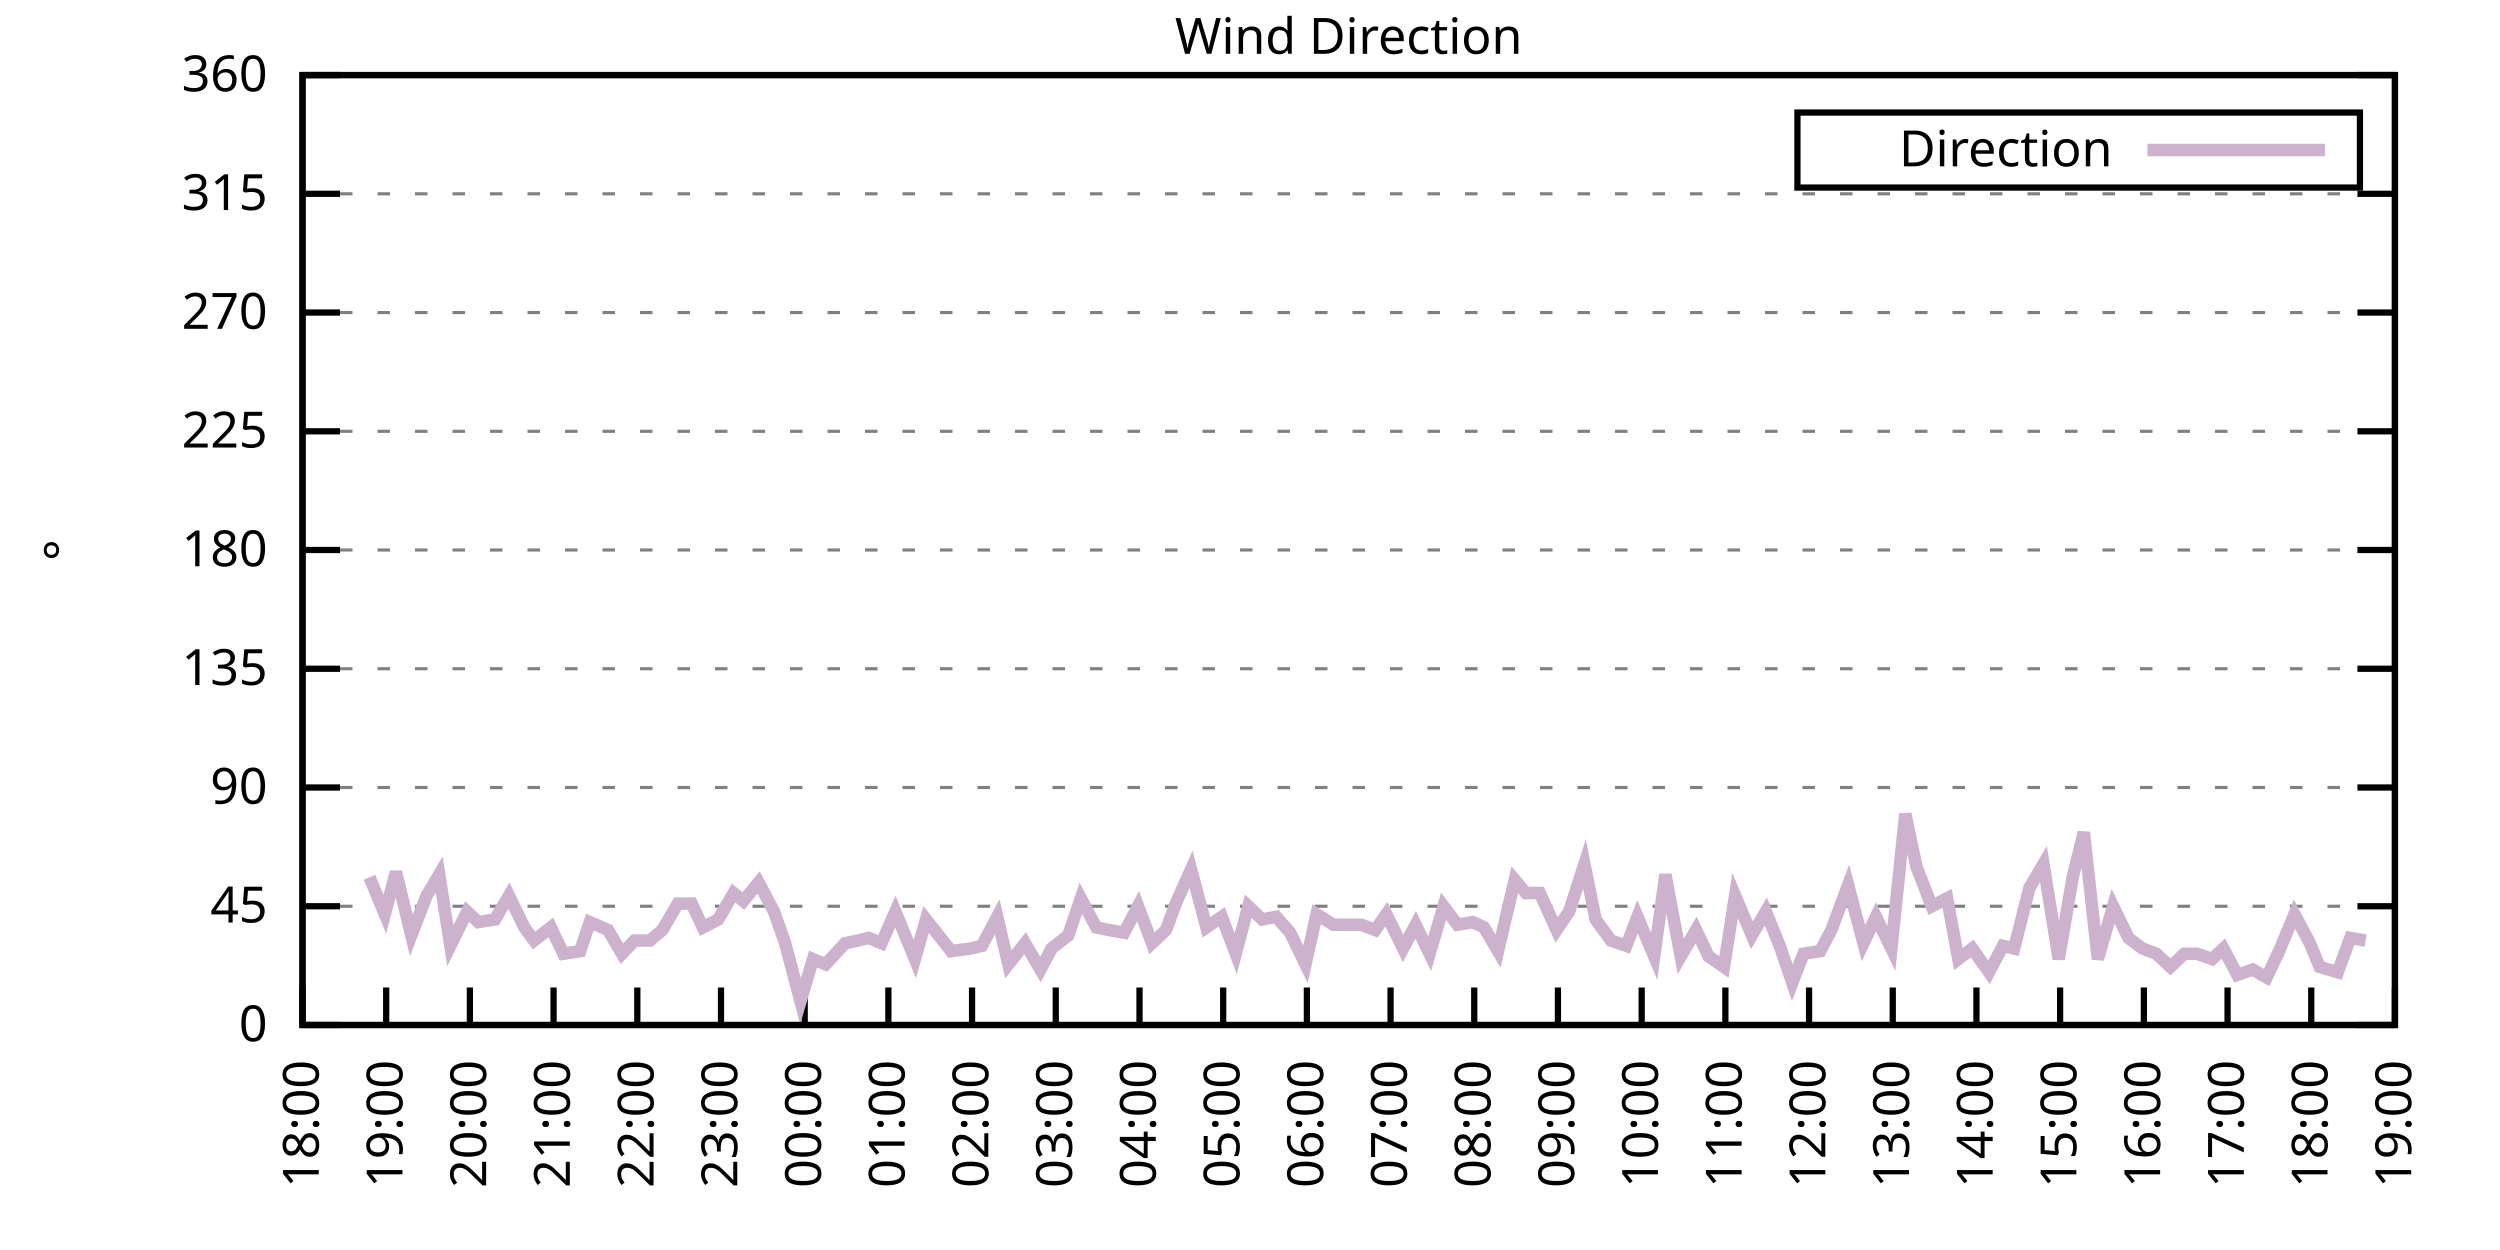
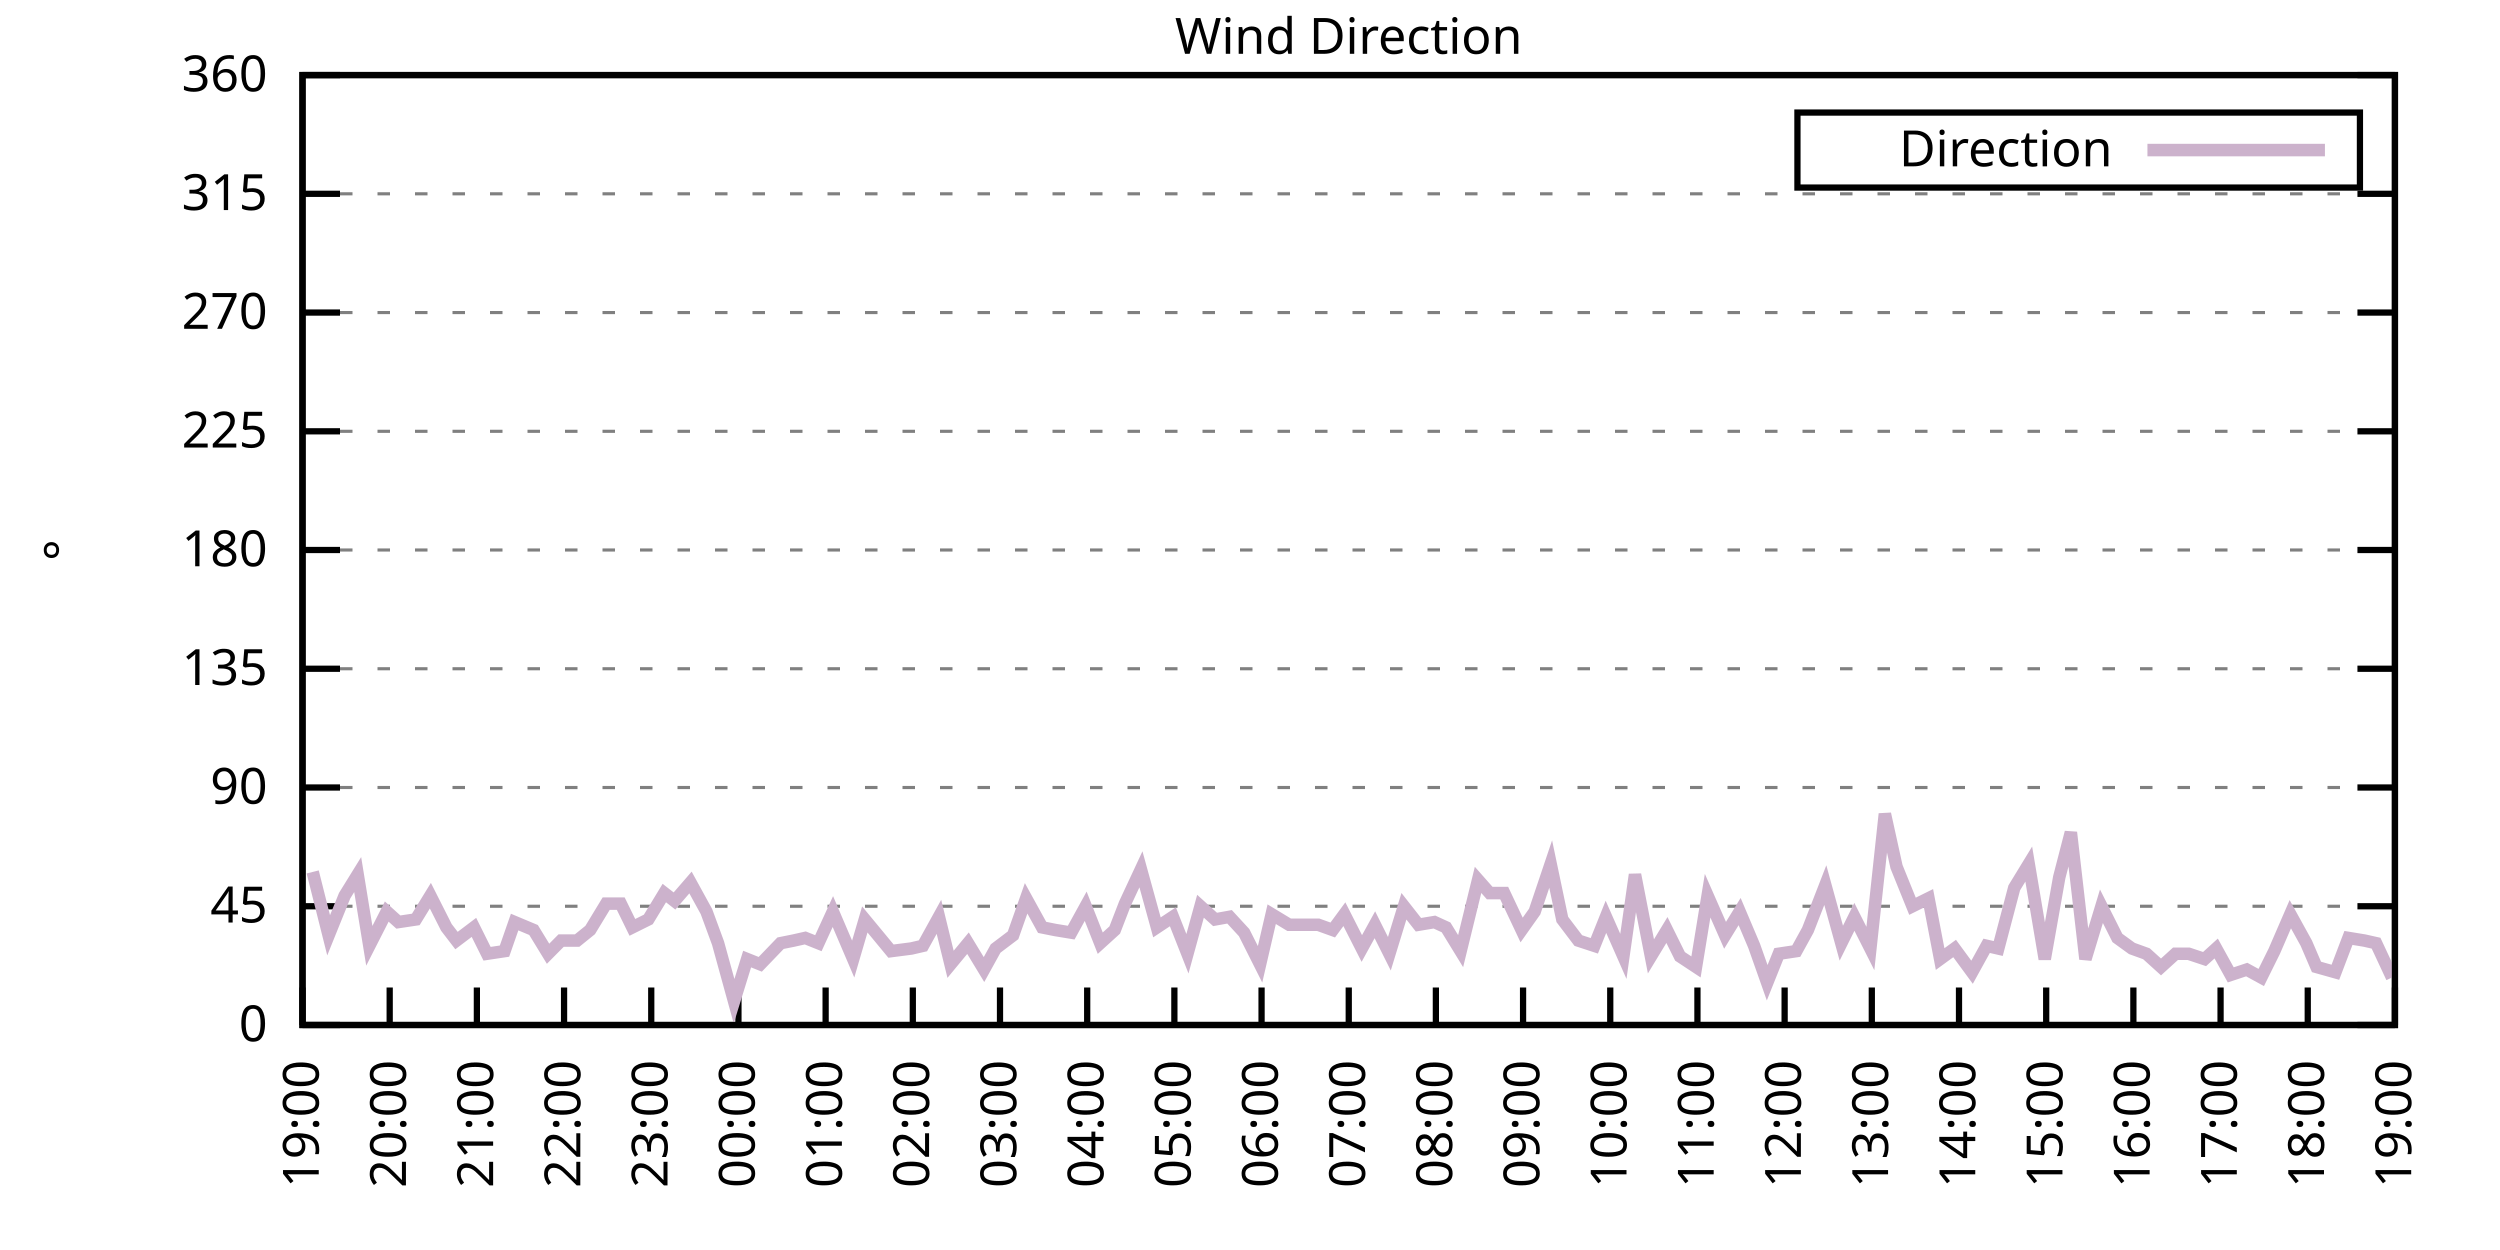
<svg xmlns="http://www.w3.org/2000/svg" xmlns:xlink="http://www.w3.org/1999/xlink" width="400" height="200" viewBox="0 0 400 200">
  <g id="gnuplot_canvas">
    <rect x="0" y="0" width="400" height="200" fill="none" />
    <defs>
      <circle id="gpDot" r="0.5" stroke-width="0.5" stroke="currentColor" />
      <path id="gpPt0" stroke-width="0.333" stroke="currentColor" d="M-1,0 h2 M0,-1 v2" />
      <path id="gpPt1" stroke-width="0.333" stroke="currentColor" d="M-1,-1 L1,1 M1,-1 L-1,1" />
      <path id="gpPt2" stroke-width="0.333" stroke="currentColor" d="M-1,0 L1,0 M0,-1 L0,1 M-1,-1 L1,1 M-1,1 L1,-1" />
      <rect id="gpPt3" stroke-width="0.333" stroke="currentColor" x="-1" y="-1" width="2" height="2" />
      <rect id="gpPt4" stroke-width="0.333" stroke="currentColor" fill="currentColor" x="-1" y="-1" width="2" height="2" />
      <circle id="gpPt5" stroke-width="0.333" stroke="currentColor" cx="0" cy="0" r="1" />
      <use xlink:href="#gpPt5" id="gpPt6" fill="currentColor" stroke="none" />
      <path id="gpPt7" stroke-width="0.333" stroke="currentColor" d="M0,-1.33 L-1.33,0.67 L1.33,0.67 z" />
      <use xlink:href="#gpPt7" id="gpPt8" fill="currentColor" stroke="none" />
      <use xlink:href="#gpPt7" id="gpPt9" stroke="currentColor" transform="rotate(180)" />
      <use xlink:href="#gpPt9" id="gpPt10" fill="currentColor" stroke="none" />
      <use xlink:href="#gpPt3" id="gpPt11" stroke="currentColor" transform="rotate(45)" />
      <use xlink:href="#gpPt11" id="gpPt12" fill="currentColor" stroke="none" />
      <path id="gpPt13" stroke-width="0.333" stroke="currentColor" d="M0,1.330 L1.265,0.411 L0.782,-1.067 L-0.782,-1.076 L-1.265,0.411 z" />
      <use xlink:href="#gpPt13" id="gpPt14" fill="currentColor" stroke="none" />
      <filter id="textbox" filterUnits="objectBoundingBox" x="0" y="0" height="1" width="1">
        <feFlood flood-color="white" flood-opacity="1" result="bgnd" />
        <feComposite in="SourceGraphic" in2="bgnd" operator="atop" />
      </filter>
      <filter id="greybox" filterUnits="objectBoundingBox" x="0" y="0" height="1" width="1">
        <feFlood flood-color="lightgrey" flood-opacity="1" result="grey" />
        <feComposite in="SourceGraphic" in2="grey" operator="atop" />
      </filter>
    </defs>
    <g fill="none" color="white" stroke="currentColor" stroke-width="1.00" stroke-linecap="butt" stroke-linejoin="miter">
</g>
    <g fill="none" color="black" stroke="currentColor" stroke-width="1.00" stroke-linecap="butt" stroke-linejoin="miter">
      <g stroke="none" shape-rendering="crispEdges">
        <polygon fill="rgb(255, 255, 255)" points="48.40,164.00 383.18,164.00 383.18,12.02 48.40,12.02 " />
      </g>
    </g>
    <g fill="none" color="black" stroke="currentColor" stroke-width="1.00" stroke-linecap="butt" stroke-linejoin="miter">
</g>
    <g fill="none" color="black" stroke="black" stroke-width="0.50" stroke-linecap="butt" stroke-linejoin="miter">
</g>
    <g fill="none" color="gray" stroke="currentColor" stroke-width="0.50" stroke-linecap="butt" stroke-linejoin="miter">
      <path stroke="gray" stroke-dasharray="2,4" class="gridline" d="M48.40,164.00 L383.19,164.00  " />
    </g>
    <g fill="none" color="gray" stroke="gray" stroke-width="1.00" stroke-linecap="butt" stroke-linejoin="miter">
</g>
    <g fill="none" color="black" stroke="currentColor" stroke-width="1.00" stroke-linecap="butt" stroke-linejoin="miter">
      <path stroke="black" d="M48.40,164.00 L54.40,164.00 M383.19,164.00 L377.19,164.00  " />
      <g transform="translate(42.80,166.60)" stroke="none" fill="black" font-family="Sans" font-size="8.00" text-anchor="end">
        <text>
          <tspan font-family="Sans"> 0</tspan>
        </text>
      </g>
    </g>
    <g fill="none" color="black" stroke="currentColor" stroke-width="1.00" stroke-linecap="butt" stroke-linejoin="miter">
</g>
    <g fill="none" color="black" stroke="black" stroke-width="0.50" stroke-linecap="butt" stroke-linejoin="miter">
</g>
    <g fill="none" color="gray" stroke="currentColor" stroke-width="0.50" stroke-linecap="butt" stroke-linejoin="miter">
      <path stroke="gray" stroke-dasharray="2,4" class="gridline" d="M48.40,145.00 L383.19,145.00  " />
    </g>
    <g fill="none" color="gray" stroke="gray" stroke-width="1.00" stroke-linecap="butt" stroke-linejoin="miter">
</g>
    <g fill="none" color="black" stroke="currentColor" stroke-width="1.00" stroke-linecap="butt" stroke-linejoin="miter">
      <path stroke="black" d="M48.40,145.00 L54.40,145.00 M383.19,145.00 L377.19,145.00  " />
      <g transform="translate(42.80,147.60)" stroke="none" fill="black" font-family="Sans" font-size="8.00" text-anchor="end">
        <text>
          <tspan font-family="Sans"> 45</tspan>
        </text>
      </g>
    </g>
    <g fill="none" color="black" stroke="currentColor" stroke-width="1.00" stroke-linecap="butt" stroke-linejoin="miter">
</g>
    <g fill="none" color="black" stroke="black" stroke-width="0.50" stroke-linecap="butt" stroke-linejoin="miter">
</g>
    <g fill="none" color="gray" stroke="currentColor" stroke-width="0.50" stroke-linecap="butt" stroke-linejoin="miter">
      <path stroke="gray" stroke-dasharray="2,4" class="gridline" d="M48.40,126.00 L383.19,126.00  " />
    </g>
    <g fill="none" color="gray" stroke="gray" stroke-width="1.00" stroke-linecap="butt" stroke-linejoin="miter">
</g>
    <g fill="none" color="black" stroke="currentColor" stroke-width="1.00" stroke-linecap="butt" stroke-linejoin="miter">
      <path stroke="black" d="M48.40,126.00 L54.40,126.00 M383.19,126.00 L377.19,126.00  " />
      <g transform="translate(42.80,128.60)" stroke="none" fill="black" font-family="Sans" font-size="8.00" text-anchor="end">
        <text>
          <tspan font-family="Sans"> 90</tspan>
        </text>
      </g>
    </g>
    <g fill="none" color="black" stroke="currentColor" stroke-width="1.00" stroke-linecap="butt" stroke-linejoin="miter">
</g>
    <g fill="none" color="black" stroke="black" stroke-width="0.50" stroke-linecap="butt" stroke-linejoin="miter">
</g>
    <g fill="none" color="gray" stroke="currentColor" stroke-width="0.50" stroke-linecap="butt" stroke-linejoin="miter">
      <path stroke="gray" stroke-dasharray="2,4" class="gridline" d="M48.40,107.00 L383.19,107.00  " />
    </g>
    <g fill="none" color="gray" stroke="gray" stroke-width="1.00" stroke-linecap="butt" stroke-linejoin="miter">
</g>
    <g fill="none" color="black" stroke="currentColor" stroke-width="1.00" stroke-linecap="butt" stroke-linejoin="miter">
      <path stroke="black" d="M48.40,107.00 L54.40,107.00 M383.19,107.00 L377.19,107.00  " />
      <g transform="translate(42.80,109.60)" stroke="none" fill="black" font-family="Sans" font-size="8.00" text-anchor="end">
        <text>
          <tspan font-family="Sans"> 135</tspan>
        </text>
      </g>
    </g>
    <g fill="none" color="black" stroke="currentColor" stroke-width="1.00" stroke-linecap="butt" stroke-linejoin="miter">
</g>
    <g fill="none" color="black" stroke="black" stroke-width="0.50" stroke-linecap="butt" stroke-linejoin="miter">
</g>
    <g fill="none" color="gray" stroke="currentColor" stroke-width="0.50" stroke-linecap="butt" stroke-linejoin="miter">
      <path stroke="gray" stroke-dasharray="2,4" class="gridline" d="M48.40,88.00 L383.19,88.00  " />
    </g>
    <g fill="none" color="gray" stroke="gray" stroke-width="1.00" stroke-linecap="butt" stroke-linejoin="miter">
</g>
    <g fill="none" color="black" stroke="currentColor" stroke-width="1.00" stroke-linecap="butt" stroke-linejoin="miter">
      <path stroke="black" d="M48.40,88.00 L54.40,88.00 M383.19,88.00 L377.19,88.00  " />
      <g transform="translate(42.80,90.60)" stroke="none" fill="black" font-family="Sans" font-size="8.00" text-anchor="end">
        <text>
          <tspan font-family="Sans"> 180</tspan>
        </text>
      </g>
    </g>
    <g fill="none" color="black" stroke="currentColor" stroke-width="1.00" stroke-linecap="butt" stroke-linejoin="miter">
</g>
    <g fill="none" color="black" stroke="black" stroke-width="0.50" stroke-linecap="butt" stroke-linejoin="miter">
</g>
    <g fill="none" color="gray" stroke="currentColor" stroke-width="0.50" stroke-linecap="butt" stroke-linejoin="miter">
      <path stroke="gray" stroke-dasharray="2,4" class="gridline" d="M48.40,69.01 L383.19,69.01  " />
    </g>
    <g fill="none" color="gray" stroke="gray" stroke-width="1.00" stroke-linecap="butt" stroke-linejoin="miter">
</g>
    <g fill="none" color="black" stroke="currentColor" stroke-width="1.00" stroke-linecap="butt" stroke-linejoin="miter">
      <path stroke="black" d="M48.40,69.01 L54.40,69.01 M383.19,69.01 L377.19,69.01  " />
      <g transform="translate(42.80,71.61)" stroke="none" fill="black" font-family="Sans" font-size="8.00" text-anchor="end">
        <text>
          <tspan font-family="Sans"> 225</tspan>
        </text>
      </g>
    </g>
    <g fill="none" color="black" stroke="currentColor" stroke-width="1.00" stroke-linecap="butt" stroke-linejoin="miter">
</g>
    <g fill="none" color="black" stroke="black" stroke-width="0.50" stroke-linecap="butt" stroke-linejoin="miter">
</g>
    <g fill="none" color="gray" stroke="currentColor" stroke-width="0.50" stroke-linecap="butt" stroke-linejoin="miter">
      <path stroke="gray" stroke-dasharray="2,4" class="gridline" d="M48.40,50.01 L383.19,50.01  " />
    </g>
    <g fill="none" color="gray" stroke="gray" stroke-width="1.00" stroke-linecap="butt" stroke-linejoin="miter">
</g>
    <g fill="none" color="black" stroke="currentColor" stroke-width="1.00" stroke-linecap="butt" stroke-linejoin="miter">
      <path stroke="black" d="M48.40,50.01 L54.40,50.01 M383.19,50.01 L377.19,50.01  " />
      <g transform="translate(42.80,52.61)" stroke="none" fill="black" font-family="Sans" font-size="8.00" text-anchor="end">
        <text>
          <tspan font-family="Sans"> 270</tspan>
        </text>
      </g>
    </g>
    <g fill="none" color="black" stroke="currentColor" stroke-width="1.00" stroke-linecap="butt" stroke-linejoin="miter">
</g>
    <g fill="none" color="black" stroke="black" stroke-width="0.50" stroke-linecap="butt" stroke-linejoin="miter">
</g>
    <g fill="none" color="gray" stroke="currentColor" stroke-width="0.50" stroke-linecap="butt" stroke-linejoin="miter">
      <path stroke="gray" stroke-dasharray="2,4" class="gridline" d="M48.40,31.01 L383.19,31.01  " />
    </g>
    <g fill="none" color="gray" stroke="gray" stroke-width="1.00" stroke-linecap="butt" stroke-linejoin="miter">
</g>
    <g fill="none" color="black" stroke="currentColor" stroke-width="1.00" stroke-linecap="butt" stroke-linejoin="miter">
      <path stroke="black" d="M48.40,31.01 L54.40,31.01 M383.19,31.01 L377.19,31.01  " />
      <g transform="translate(42.80,33.61)" stroke="none" fill="black" font-family="Sans" font-size="8.00" text-anchor="end">
        <text>
          <tspan font-family="Sans"> 315</tspan>
        </text>
      </g>
    </g>
    <g fill="none" color="black" stroke="currentColor" stroke-width="1.00" stroke-linecap="butt" stroke-linejoin="miter">
</g>
    <g fill="none" color="black" stroke="black" stroke-width="0.50" stroke-linecap="butt" stroke-linejoin="miter">
</g>
    <g fill="none" color="gray" stroke="currentColor" stroke-width="0.50" stroke-linecap="butt" stroke-linejoin="miter">
      <path stroke="gray" stroke-dasharray="2,4" class="gridline" d="M48.40,12.01 L383.19,12.01  " />
    </g>
    <g fill="none" color="gray" stroke="gray" stroke-width="1.00" stroke-linecap="butt" stroke-linejoin="miter">
</g>
    <g fill="none" color="black" stroke="currentColor" stroke-width="1.00" stroke-linecap="butt" stroke-linejoin="miter">
      <path stroke="black" d="M48.40,12.01 L54.40,12.01 M383.19,12.01 L377.19,12.01  " />
      <g transform="translate(42.80,14.61)" stroke="none" fill="black" font-family="Sans" font-size="8.00" text-anchor="end">
        <text>
          <tspan font-family="Sans"> 360</tspan>
        </text>
      </g>
    </g>
    <g fill="none" color="black" stroke="currentColor" stroke-width="1.00" stroke-linecap="butt" stroke-linejoin="miter">
      <path stroke="black" d="M48.40,164.00 L48.40,158.00  " />
      <g transform="translate(51.00,169.60) rotate(270.00)" stroke="none" fill="black" font-family="Sans" font-size="8.00" text-anchor="end">
        <text>
-           <tspan font-family="Sans">18:00</tspan>
-         </text>
-       </g>
-     </g>
-     <g fill="none" color="black" stroke="currentColor" stroke-width="1.00" stroke-linecap="butt" stroke-linejoin="miter">
-       <path stroke="black" d="M61.79,164.00 L61.79,158.00  " />
-       <g transform="translate(64.39,169.60) rotate(270.00)" stroke="none" fill="black" font-family="Sans" font-size="8.00" text-anchor="end">
-         <text>
          <tspan font-family="Sans">19:00</tspan>
        </text>
      </g>
    </g>
    <g fill="none" color="black" stroke="currentColor" stroke-width="1.00" stroke-linecap="butt" stroke-linejoin="miter">
-       <path stroke="black" d="M75.18,164.00 L75.18,158.00  " />
-       <g transform="translate(77.78,169.60) rotate(270.00)" stroke="none" fill="black" font-family="Sans" font-size="8.00" text-anchor="end">
+       <path stroke="black" d="M62.35,164.00 L62.35,158.00  " />
+       <g transform="translate(64.95,169.60) rotate(270.00)" stroke="none" fill="black" font-family="Sans" font-size="8.00" text-anchor="end">
        <text>
          <tspan font-family="Sans">20:00</tspan>
        </text>
      </g>
    </g>
    <g fill="none" color="black" stroke="currentColor" stroke-width="1.00" stroke-linecap="butt" stroke-linejoin="miter">
-       <path stroke="black" d="M88.57,164.00 L88.57,158.00  " />
-       <g transform="translate(91.17,169.60) rotate(270.00)" stroke="none" fill="black" font-family="Sans" font-size="8.00" text-anchor="end">
+       <path stroke="black" d="M76.30,164.00 L76.30,158.00  " />
+       <g transform="translate(78.90,169.60) rotate(270.00)" stroke="none" fill="black" font-family="Sans" font-size="8.00" text-anchor="end">
        <text>
          <tspan font-family="Sans">21:00</tspan>
        </text>
      </g>
    </g>
    <g fill="none" color="black" stroke="currentColor" stroke-width="1.00" stroke-linecap="butt" stroke-linejoin="miter">
-       <path stroke="black" d="M101.97,164.00 L101.97,158.00  " />
-       <g transform="translate(104.57,169.60) rotate(270.00)" stroke="none" fill="black" font-family="Sans" font-size="8.00" text-anchor="end">
+       <path stroke="black" d="M90.25,164.00 L90.25,158.00  " />
+       <g transform="translate(92.85,169.60) rotate(270.00)" stroke="none" fill="black" font-family="Sans" font-size="8.00" text-anchor="end">
        <text>
          <tspan font-family="Sans">22:00</tspan>
        </text>
      </g>
    </g>
    <g fill="none" color="black" stroke="currentColor" stroke-width="1.00" stroke-linecap="butt" stroke-linejoin="miter">
-       <path stroke="black" d="M115.36,164.00 L115.36,158.00  " />
-       <g transform="translate(117.96,169.60) rotate(270.00)" stroke="none" fill="black" font-family="Sans" font-size="8.00" text-anchor="end">
+       <path stroke="black" d="M104.20,164.00 L104.20,158.00  " />
+       <g transform="translate(106.80,169.60) rotate(270.00)" stroke="none" fill="black" font-family="Sans" font-size="8.00" text-anchor="end">
        <text>
          <tspan font-family="Sans">23:00</tspan>
        </text>
      </g>
    </g>
    <g fill="none" color="black" stroke="currentColor" stroke-width="1.00" stroke-linecap="butt" stroke-linejoin="miter">
-       <path stroke="black" d="M128.75,164.00 L128.75,158.00  " />
-       <g transform="translate(131.35,169.60) rotate(270.00)" stroke="none" fill="black" font-family="Sans" font-size="8.00" text-anchor="end">
+       <path stroke="black" d="M118.15,164.00 L118.15,158.00  " />
+       <g transform="translate(120.75,169.60) rotate(270.00)" stroke="none" fill="black" font-family="Sans" font-size="8.00" text-anchor="end">
        <text>
          <tspan font-family="Sans">00:00</tspan>
        </text>
      </g>
    </g>
    <g fill="none" color="black" stroke="currentColor" stroke-width="1.00" stroke-linecap="butt" stroke-linejoin="miter">
-       <path stroke="black" d="M142.14,164.00 L142.14,158.00  " />
-       <g transform="translate(144.74,169.60) rotate(270.00)" stroke="none" fill="black" font-family="Sans" font-size="8.00" text-anchor="end">
+       <path stroke="black" d="M132.10,164.00 L132.10,158.00  " />
+       <g transform="translate(134.70,169.60) rotate(270.00)" stroke="none" fill="black" font-family="Sans" font-size="8.00" text-anchor="end">
        <text>
          <tspan font-family="Sans">01:00</tspan>
        </text>
      </g>
    </g>
    <g fill="none" color="black" stroke="currentColor" stroke-width="1.00" stroke-linecap="butt" stroke-linejoin="miter">
-       <path stroke="black" d="M155.53,164.00 L155.53,158.00  " />
-       <g transform="translate(158.13,169.60) rotate(270.00)" stroke="none" fill="black" font-family="Sans" font-size="8.00" text-anchor="end">
+       <path stroke="black" d="M146.05,164.00 L146.05,158.00  " />
+       <g transform="translate(148.65,169.60) rotate(270.00)" stroke="none" fill="black" font-family="Sans" font-size="8.00" text-anchor="end">
        <text>
          <tspan font-family="Sans">02:00</tspan>
        </text>
      </g>
    </g>
    <g fill="none" color="black" stroke="currentColor" stroke-width="1.00" stroke-linecap="butt" stroke-linejoin="miter">
-       <path stroke="black" d="M168.92,164.00 L168.92,158.00  " />
-       <g transform="translate(171.52,169.60) rotate(270.00)" stroke="none" fill="black" font-family="Sans" font-size="8.00" text-anchor="end">
+       <path stroke="black" d="M160.00,164.00 L160.00,158.00  " />
+       <g transform="translate(162.60,169.60) rotate(270.00)" stroke="none" fill="black" font-family="Sans" font-size="8.00" text-anchor="end">
        <text>
          <tspan font-family="Sans">03:00</tspan>
        </text>
      </g>
    </g>
    <g fill="none" color="black" stroke="currentColor" stroke-width="1.00" stroke-linecap="butt" stroke-linejoin="miter">
-       <path stroke="black" d="M182.32,164.00 L182.32,158.00  " />
-       <g transform="translate(184.92,169.60) rotate(270.00)" stroke="none" fill="black" font-family="Sans" font-size="8.00" text-anchor="end">
+       <path stroke="black" d="M173.95,164.00 L173.95,158.00  " />
+       <g transform="translate(176.55,169.60) rotate(270.00)" stroke="none" fill="black" font-family="Sans" font-size="8.00" text-anchor="end">
        <text>
          <tspan font-family="Sans">04:00</tspan>
        </text>
      </g>
    </g>
    <g fill="none" color="black" stroke="currentColor" stroke-width="1.00" stroke-linecap="butt" stroke-linejoin="miter">
-       <path stroke="black" d="M195.71,164.00 L195.71,158.00  " />
-       <g transform="translate(198.31,169.60) rotate(270.00)" stroke="none" fill="black" font-family="Sans" font-size="8.00" text-anchor="end">
+       <path stroke="black" d="M187.90,164.00 L187.90,158.00  " />
+       <g transform="translate(190.50,169.60) rotate(270.00)" stroke="none" fill="black" font-family="Sans" font-size="8.00" text-anchor="end">
        <text>
          <tspan font-family="Sans">05:00</tspan>
        </text>
      </g>
    </g>
    <g fill="none" color="black" stroke="currentColor" stroke-width="1.00" stroke-linecap="butt" stroke-linejoin="miter">
-       <path stroke="black" d="M209.10,164.00 L209.10,158.00  " />
-       <g transform="translate(211.70,169.60) rotate(270.00)" stroke="none" fill="black" font-family="Sans" font-size="8.00" text-anchor="end">
+       <path stroke="black" d="M201.85,164.00 L201.85,158.00  " />
+       <g transform="translate(204.45,169.60) rotate(270.00)" stroke="none" fill="black" font-family="Sans" font-size="8.00" text-anchor="end">
        <text>
          <tspan font-family="Sans">06:00</tspan>
        </text>
      </g>
    </g>
    <g fill="none" color="black" stroke="currentColor" stroke-width="1.00" stroke-linecap="butt" stroke-linejoin="miter">
-       <path stroke="black" d="M222.49,164.00 L222.49,158.00  " />
-       <g transform="translate(225.09,169.60) rotate(270.00)" stroke="none" fill="black" font-family="Sans" font-size="8.00" text-anchor="end">
+       <path stroke="black" d="M215.80,164.00 L215.80,158.00  " />
+       <g transform="translate(218.40,169.60) rotate(270.00)" stroke="none" fill="black" font-family="Sans" font-size="8.00" text-anchor="end">
        <text>
          <tspan font-family="Sans">07:00</tspan>
        </text>
      </g>
    </g>
    <g fill="none" color="black" stroke="currentColor" stroke-width="1.00" stroke-linecap="butt" stroke-linejoin="miter">
-       <path stroke="black" d="M235.88,164.00 L235.88,158.00  " />
-       <g transform="translate(238.48,169.60) rotate(270.00)" stroke="none" fill="black" font-family="Sans" font-size="8.00" text-anchor="end">
+       <path stroke="black" d="M229.74,164.00 L229.74,158.00  " />
+       <g transform="translate(232.34,169.60) rotate(270.00)" stroke="none" fill="black" font-family="Sans" font-size="8.00" text-anchor="end">
        <text>
          <tspan font-family="Sans">08:00</tspan>
        </text>
      </g>
    </g>
    <g fill="none" color="black" stroke="currentColor" stroke-width="1.00" stroke-linecap="butt" stroke-linejoin="miter">
-       <path stroke="black" d="M249.27,164.00 L249.27,158.00  " />
-       <g transform="translate(251.87,169.60) rotate(270.00)" stroke="none" fill="black" font-family="Sans" font-size="8.00" text-anchor="end">
+       <path stroke="black" d="M243.69,164.00 L243.69,158.00  " />
+       <g transform="translate(246.29,169.60) rotate(270.00)" stroke="none" fill="black" font-family="Sans" font-size="8.00" text-anchor="end">
        <text>
          <tspan font-family="Sans">09:00</tspan>
        </text>
      </g>
    </g>
    <g fill="none" color="black" stroke="currentColor" stroke-width="1.00" stroke-linecap="butt" stroke-linejoin="miter">
-       <path stroke="black" d="M262.67,164.00 L262.67,158.00  " />
-       <g transform="translate(265.27,169.60) rotate(270.00)" stroke="none" fill="black" font-family="Sans" font-size="8.00" text-anchor="end">
+       <path stroke="black" d="M257.64,164.00 L257.64,158.00  " />
+       <g transform="translate(260.24,169.60) rotate(270.00)" stroke="none" fill="black" font-family="Sans" font-size="8.00" text-anchor="end">
        <text>
          <tspan font-family="Sans">10:00</tspan>
        </text>
      </g>
    </g>
    <g fill="none" color="black" stroke="currentColor" stroke-width="1.00" stroke-linecap="butt" stroke-linejoin="miter">
-       <path stroke="black" d="M276.06,164.00 L276.06,158.00  " />
-       <g transform="translate(278.66,169.60) rotate(270.00)" stroke="none" fill="black" font-family="Sans" font-size="8.00" text-anchor="end">
+       <path stroke="black" d="M271.59,164.00 L271.59,158.00  " />
+       <g transform="translate(274.19,169.60) rotate(270.00)" stroke="none" fill="black" font-family="Sans" font-size="8.00" text-anchor="end">
        <text>
          <tspan font-family="Sans">11:00</tspan>
        </text>
      </g>
    </g>
    <g fill="none" color="black" stroke="currentColor" stroke-width="1.00" stroke-linecap="butt" stroke-linejoin="miter">
-       <path stroke="black" d="M289.45,164.00 L289.45,158.00  " />
-       <g transform="translate(292.05,169.60) rotate(270.00)" stroke="none" fill="black" font-family="Sans" font-size="8.00" text-anchor="end">
+       <path stroke="black" d="M285.54,164.00 L285.54,158.00  " />
+       <g transform="translate(288.14,169.60) rotate(270.00)" stroke="none" fill="black" font-family="Sans" font-size="8.00" text-anchor="end">
        <text>
          <tspan font-family="Sans">12:00</tspan>
        </text>
      </g>
    </g>
    <g fill="none" color="black" stroke="currentColor" stroke-width="1.00" stroke-linecap="butt" stroke-linejoin="miter">
-       <path stroke="black" d="M302.84,164.00 L302.84,158.00  " />
-       <g transform="translate(305.44,169.60) rotate(270.00)" stroke="none" fill="black" font-family="Sans" font-size="8.00" text-anchor="end">
+       <path stroke="black" d="M299.49,164.00 L299.49,158.00  " />
+       <g transform="translate(302.09,169.60) rotate(270.00)" stroke="none" fill="black" font-family="Sans" font-size="8.00" text-anchor="end">
        <text>
          <tspan font-family="Sans">13:00</tspan>
        </text>
      </g>
    </g>
    <g fill="none" color="black" stroke="currentColor" stroke-width="1.00" stroke-linecap="butt" stroke-linejoin="miter">
-       <path stroke="black" d="M316.23,164.00 L316.23,158.00  " />
-       <g transform="translate(318.83,169.60) rotate(270.00)" stroke="none" fill="black" font-family="Sans" font-size="8.00" text-anchor="end">
+       <path stroke="black" d="M313.44,164.00 L313.44,158.00  " />
+       <g transform="translate(316.04,169.60) rotate(270.00)" stroke="none" fill="black" font-family="Sans" font-size="8.00" text-anchor="end">
        <text>
          <tspan font-family="Sans">14:00</tspan>
        </text>
      </g>
    </g>
    <g fill="none" color="black" stroke="currentColor" stroke-width="1.00" stroke-linecap="butt" stroke-linejoin="miter">
-       <path stroke="black" d="M329.62,164.00 L329.62,158.00  " />
-       <g transform="translate(332.22,169.60) rotate(270.00)" stroke="none" fill="black" font-family="Sans" font-size="8.00" text-anchor="end">
+       <path stroke="black" d="M327.39,164.00 L327.39,158.00  " />
+       <g transform="translate(329.99,169.60) rotate(270.00)" stroke="none" fill="black" font-family="Sans" font-size="8.00" text-anchor="end">
        <text>
          <tspan font-family="Sans">15:00</tspan>
        </text>
      </g>
    </g>
    <g fill="none" color="black" stroke="currentColor" stroke-width="1.00" stroke-linecap="butt" stroke-linejoin="miter">
-       <path stroke="black" d="M343.02,164.00 L343.02,158.00  " />
-       <g transform="translate(345.62,169.60) rotate(270.00)" stroke="none" fill="black" font-family="Sans" font-size="8.00" text-anchor="end">
+       <path stroke="black" d="M341.34,164.00 L341.34,158.00  " />
+       <g transform="translate(343.94,169.60) rotate(270.00)" stroke="none" fill="black" font-family="Sans" font-size="8.00" text-anchor="end">
        <text>
          <tspan font-family="Sans">16:00</tspan>
        </text>
      </g>
    </g>
    <g fill="none" color="black" stroke="currentColor" stroke-width="1.00" stroke-linecap="butt" stroke-linejoin="miter">
-       <path stroke="black" d="M356.41,164.00 L356.41,158.00  " />
-       <g transform="translate(359.01,169.60) rotate(270.00)" stroke="none" fill="black" font-family="Sans" font-size="8.00" text-anchor="end">
+       <path stroke="black" d="M355.29,164.00 L355.29,158.00  " />
+       <g transform="translate(357.89,169.60) rotate(270.00)" stroke="none" fill="black" font-family="Sans" font-size="8.00" text-anchor="end">
        <text>
          <tspan font-family="Sans">17:00</tspan>
        </text>
      </g>
    </g>
    <g fill="none" color="black" stroke="currentColor" stroke-width="1.00" stroke-linecap="butt" stroke-linejoin="miter">
-       <path stroke="black" d="M369.80,164.00 L369.80,158.00  " />
-       <g transform="translate(372.40,169.60) rotate(270.00)" stroke="none" fill="black" font-family="Sans" font-size="8.00" text-anchor="end">
+       <path stroke="black" d="M369.24,164.00 L369.24,158.00  " />
+       <g transform="translate(371.84,169.60) rotate(270.00)" stroke="none" fill="black" font-family="Sans" font-size="8.00" text-anchor="end">
        <text>
          <tspan font-family="Sans">18:00</tspan>
        </text>
      </g>
    </g>
    <g fill="none" color="black" stroke="currentColor" stroke-width="1.00" stroke-linecap="butt" stroke-linejoin="miter">
      <path stroke="black" d="M383.19,164.00 L383.19,158.00  " />
      <g transform="translate(385.79,169.60) rotate(270.00)" stroke="none" fill="black" font-family="Sans" font-size="8.00" text-anchor="end">
        <text>
          <tspan font-family="Sans">19:00</tspan>
        </text>
      </g>
    </g>
    <g fill="none" color="black" stroke="currentColor" stroke-width="1.00" stroke-linecap="butt" stroke-linejoin="miter">
</g>
    <g fill="none" color="black" stroke="currentColor" stroke-width="1.00" stroke-linecap="butt" stroke-linejoin="miter">
      <path stroke="black" d="M48.40,12.01 L48.40,164.00 L383.19,164.00 L383.19,12.01 L48.40,12.01 Z  " />
    </g>
    <g fill="none" color="black" stroke="currentColor" stroke-width="1.00" stroke-linecap="butt" stroke-linejoin="miter">
</g>
    <g fill="none" color="black" stroke="currentColor" stroke-width="1.00" stroke-linecap="butt" stroke-linejoin="miter">
      <path stroke="black" d="M287.59,30.01 L287.59,18.01 L377.59,18.01 L377.59,30.01 L287.59,30.01 Z  " />
    </g>
    <g id="Wind_direction_plot_1">
      <g fill="none" color="white" stroke="black" stroke-width="2.00" stroke-linecap="butt" stroke-linejoin="miter">
</g>
      <g fill="none" color="black" stroke="currentColor" stroke-width="2.00" stroke-linecap="butt" stroke-linejoin="miter">
        <g transform="translate(337.99,26.61)" stroke="none" fill="black" font-family="Sans" font-size="8.00" text-anchor="end">
          <text>
            <tspan font-family="Sans">Direction</tspan>
          </text>
        </g>
      </g>
      <g fill="none" color="black" stroke="currentColor" stroke-width="2.00" stroke-linecap="butt" stroke-linejoin="miter">
-         <path stroke="rgb(204, 178, 204)" d="M343.59,24.01 L371.99,24.01 M59.11,140.36 L61.57,146.27 L63.35,139.51 L65.81,149.65 L68.26,143.31 L70.27,139.93   L72.06,151.33 L74.74,145.85 L76.52,147.53 L79.20,147.11 L81.43,143.31 L83.89,148.38 L85.45,150.49 L88.13,148.38   L90.14,152.60 L92.82,152.18 L94.38,147.53 L97.28,148.80 L99.51,152.60 L101.52,150.49 L103.98,150.49 L105.98,148.80   L108.44,144.58 L110.67,144.58 L112.46,148.38 L114.91,147.11 L117.37,142.89 L118.93,144.16 L121.38,141.20 L123.84,145.85   L125.62,150.91 L128.08,160.20 L130.09,153.45 L132.10,154.29 L135.22,150.91 L137.23,150.49 L139.02,150.07 L141.03,150.91   L143.26,145.85 L146.38,153.45 L148.17,147.11 L150.18,149.65 L152.18,152.18 L155.31,151.76 L157.10,151.33 L159.55,146.69   L161.34,154.29 L164.01,150.91 L166.47,155.13 L168.25,151.76 L170.93,149.65 L172.94,143.73 L175.40,148.38 L177.41,148.80   L179.86,149.22 L182.09,145.00 L184.32,150.91 L186.56,148.80 L188.12,144.58 L190.57,139.09 L193.03,148.38 L195.48,146.69   L197.72,152.60 L199.73,145.00 L201.96,147.11 L204.19,146.69 L206.42,149.22 L208.88,154.29 L210.66,146.27 L213.34,147.96   L215.57,147.96 L217.80,147.96 L220.04,148.80 L221.82,146.27 L224.50,151.76 L226.51,147.96 L228.74,152.60 L230.97,145.00   L233.20,147.96 L235.66,147.53 L237.44,148.38 L239.68,152.18 L242.36,140.78 L244.14,142.89 L246.37,142.89 L249.05,148.80   L251.06,145.85 L253.51,138.25 L255.30,147.11 L257.76,150.49 L260.21,151.33 L262.00,146.69 L264.67,153.02 L266.46,139.93   L268.92,153.02 L271.37,148.80 L273.38,153.02 L275.83,154.71 L277.62,143.31 L280.30,149.65 L282.53,145.85 L284.76,151.33   L286.77,157.24 L288.56,152.60 L291.23,152.18 L293.02,148.80 L295.70,141.62 L298.15,150.91 L300.16,146.69 L302.62,151.76   L304.85,130.22 L306.63,138.67 L309.09,145.00 L311.54,143.73 L313.33,153.45 L315.56,151.76 L318.24,155.56 L320.47,151.33   L322.26,151.76 L324.71,142.05 L326.95,138.25 L329.40,153.45 L331.63,140.36 L333.42,133.18 L335.65,153.45 L338.10,145.00   L340.56,150.07 L342.79,151.76 L345.02,152.60 L347.26,154.71 L349.49,152.60 L351.50,152.60 L353.95,153.45 L355.74,151.76   L357.97,155.98 L360.42,155.13 L362.66,156.40 L364.66,152.18 L367.12,146.27 L369.58,150.91 L371.14,154.71 L374.04,155.56   L376.05,150.07 L378.50,150.49  " />
+         <path stroke="rgb(204, 178, 204)" d="M343.59,24.01 L371.99,24.01 M50.03,139.51 L52.58,149.65 L55.14,143.31 L57.23,139.93 L59.09,151.33 L61.88,145.85   L63.74,147.53 L66.53,147.11 L68.86,143.31 L71.42,148.38 L73.04,150.49 L75.83,148.38 L77.93,152.60 L80.72,152.18   L82.34,147.53 L85.37,148.80 L87.69,152.60 L89.78,150.49 L92.34,150.49 L94.43,148.80 L96.99,144.58 L99.32,144.58   L101.18,148.38 L103.73,147.11 L106.29,142.89 L107.92,144.16 L110.48,141.20 L113.03,145.85 L114.89,150.91 L117.45,160.20   L119.54,153.45 L121.64,154.29 L124.89,150.91 L126.98,150.49 L128.84,150.07 L130.94,150.91 L133.26,145.85 L136.51,153.45   L138.37,147.11 L140.47,149.65 L142.56,152.18 L145.81,151.76 L147.67,151.33 L150.23,146.69 L152.09,154.29 L154.88,150.91   L157.44,155.13 L159.30,151.76 L162.09,149.65 L164.18,143.73 L166.74,148.38 L168.83,148.80 L171.39,149.22 L173.71,145.00   L176.04,150.91 L178.36,148.80 L179.99,144.58 L182.55,139.09 L185.11,148.38 L187.66,146.69 L189.99,152.60 L192.08,145.00   L194.41,147.11 L196.73,146.69 L199.06,149.22 L201.61,154.29 L203.47,146.27 L206.26,147.96 L208.59,147.96 L210.91,147.96   L213.24,148.80 L215.10,146.27 L217.89,151.76 L219.98,147.96 L222.30,152.60 L224.63,145.00 L226.95,147.96 L229.51,147.53   L231.37,148.38 L233.70,152.18 L236.49,140.78 L238.35,142.89 L240.67,142.89 L243.46,148.80 L245.55,145.85 L248.11,138.25   L249.97,147.11 L252.53,150.49 L255.09,151.33 L256.95,146.69 L259.74,153.02 L261.60,139.93 L264.15,153.02 L266.71,148.80   L268.80,153.02 L271.36,154.71 L273.22,143.31 L276.01,149.65 L278.34,145.85 L280.66,151.33 L282.75,157.24 L284.61,152.60   L287.40,152.18 L289.26,148.80 L292.05,141.62 L294.61,150.91 L296.70,146.69 L299.26,151.76 L301.58,130.22 L303.44,138.67   L306.00,145.00 L308.56,143.73 L310.42,153.45 L312.74,151.76 L315.53,155.56 L317.86,151.33 L319.72,151.76 L322.28,142.05   L324.60,138.25 L327.16,153.45 L329.48,140.36 L331.34,133.18 L333.67,153.45 L336.23,145.00 L338.78,150.07 L341.11,151.76   L343.43,152.60 L345.76,154.71 L348.08,152.60 L350.18,152.60 L352.73,153.45 L354.59,151.76 L356.92,155.98 L359.48,155.13   L361.80,156.40 L363.89,152.18 L366.45,146.27 L369.01,150.91 L370.64,154.71 L373.66,155.56 L375.75,150.07 L378.31,150.49   L380.17,150.91 L382.73,156.40  " />
      </g>
    </g>
    <g fill="none" color="black" stroke="currentColor" stroke-width="2.00" stroke-linecap="butt" stroke-linejoin="miter">
</g>
    <g fill="none" color="black" stroke="black" stroke-width="1.00" stroke-linecap="butt" stroke-linejoin="miter">
</g>
    <g fill="none" color="black" stroke="currentColor" stroke-width="1.00" stroke-linecap="butt" stroke-linejoin="miter">
      <path stroke="black" d="M48.40,12.01 L48.40,164.00 L383.19,164.00 L383.19,12.01 L48.40,12.01 Z  " />
      <g transform="translate(12.80,88.01) rotate(270.00)" stroke="none" fill="black" font-family="Sans" font-size="8.00" text-anchor="middle">
        <text>
          <tspan font-family="Sans">°</tspan>
        </text>
      </g>
    </g>
    <g fill="none" color="black" stroke="currentColor" stroke-width="1.00" stroke-linecap="butt" stroke-linejoin="miter">
</g>
    <g fill="none" color="black" stroke="currentColor" stroke-width="1.00" stroke-linecap="butt" stroke-linejoin="miter">
      <g transform="translate(215.79,8.61)" stroke="none" fill="black" font-family="Sans" font-size="8.00" text-anchor="middle">
        <text>
          <tspan font-family="Sans">Wind Direction</tspan>
        </text>
      </g>
    </g>
    <g fill="none" color="black" stroke="currentColor" stroke-width="1.00" stroke-linecap="butt" stroke-linejoin="miter">
</g>
  </g>
</svg>
